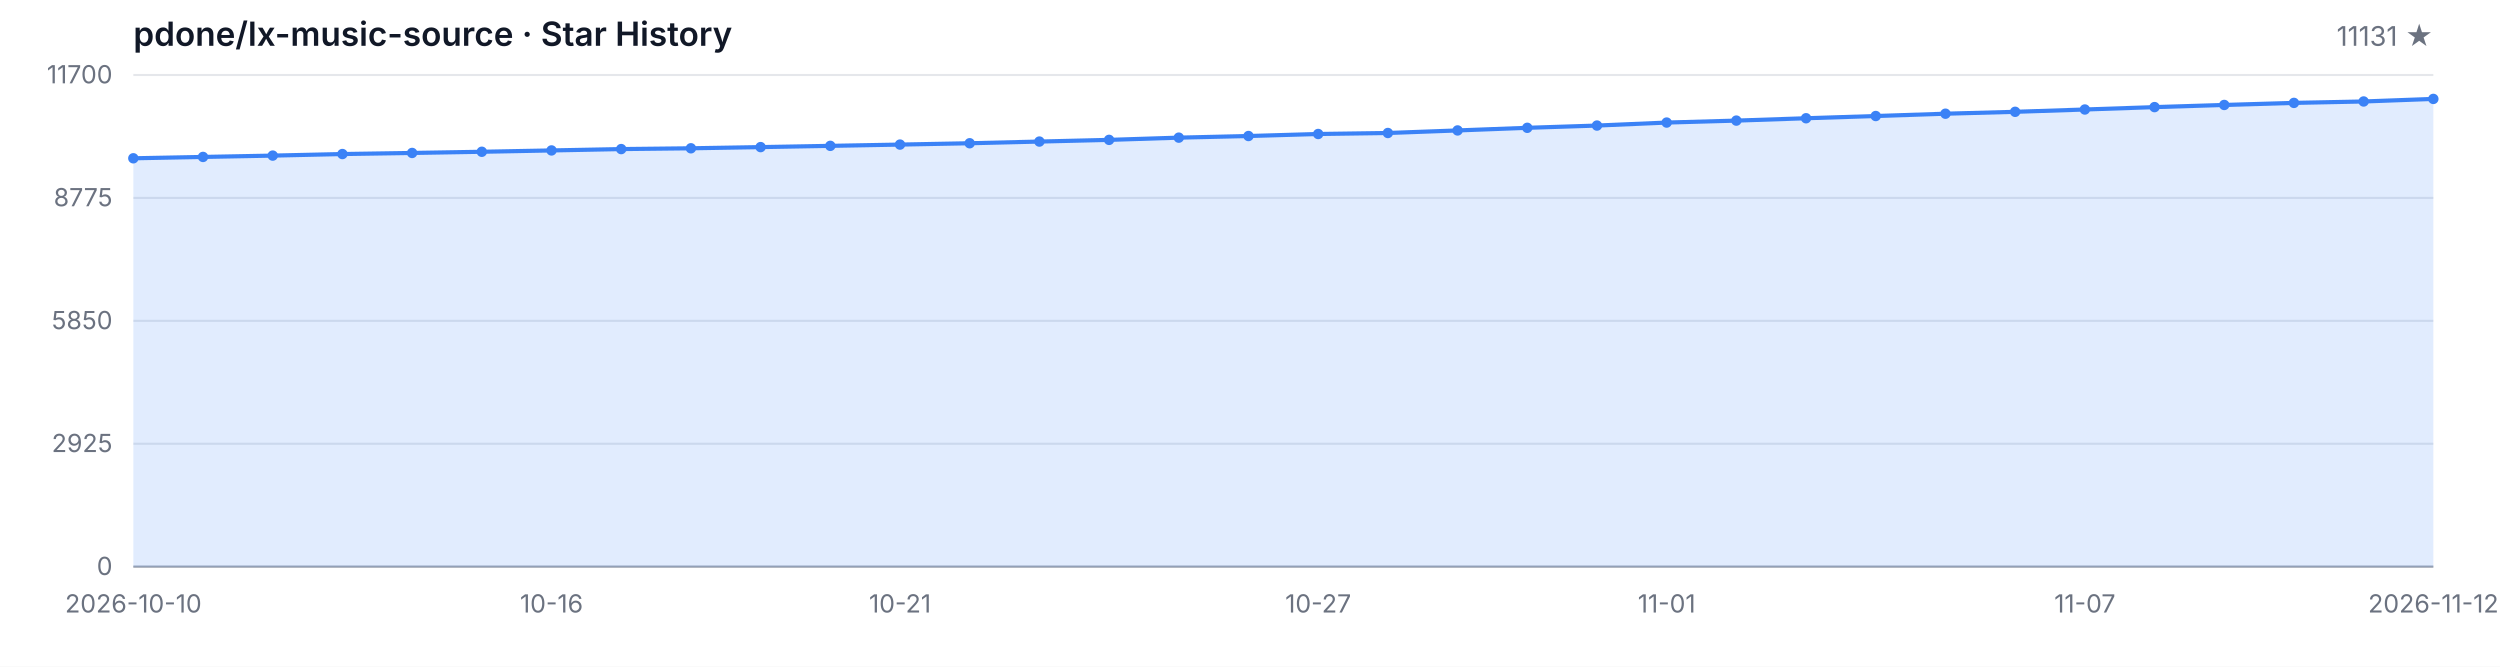
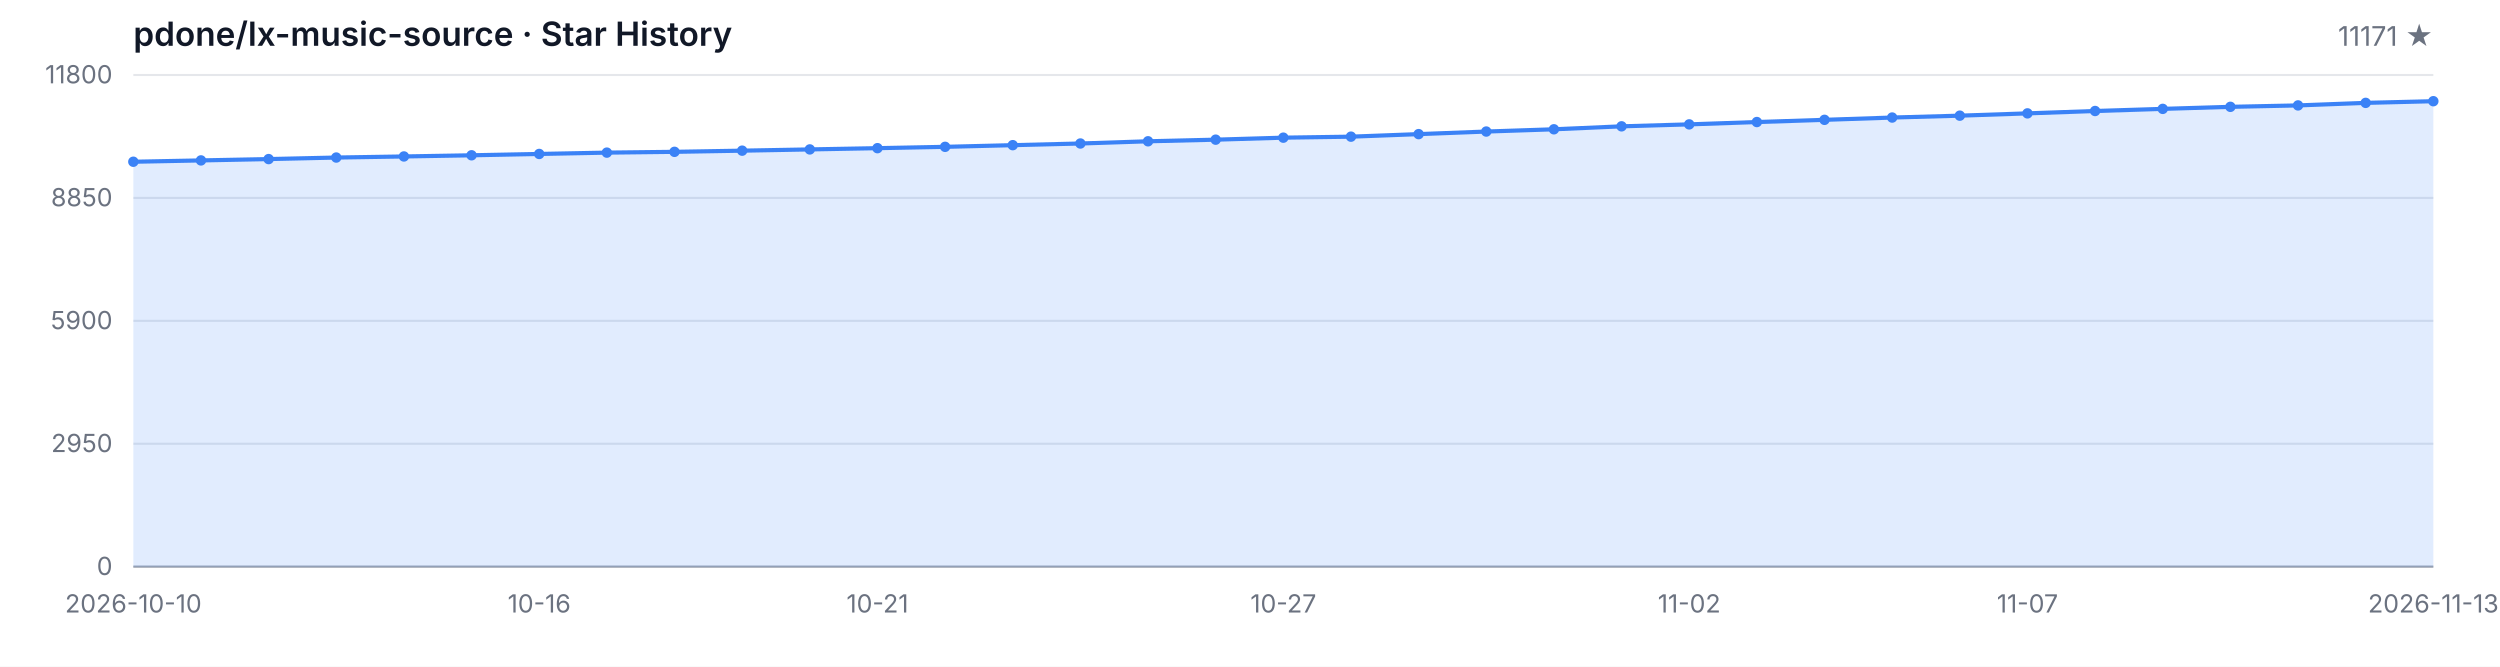
<svg xmlns="http://www.w3.org/2000/svg" width="1200" height="320" viewBox="0 0 1200 320" role="img" aria-label="Star History">
  <style>
  .bg { fill: #ffffff; }
  .grid { stroke: #e5e7eb; stroke-width: 1; }
  .axis { stroke: #9ca3af; stroke-width: 1; }
  .area { fill: rgba(59, 130, 246, 0.15); }
  .line { fill: none; stroke: #3b82f6; stroke-width: 2; stroke-linejoin: round; stroke-linecap: round; }
  .dot { fill: #3b82f6; }
  .tlabel { fill: #6b7280; font-family: -apple-system, BlinkMacSystemFont, 'Segoe UI', sans-serif; font-size: 12px; }
  .title { fill: #111827; font-family: -apple-system, BlinkMacSystemFont, 'Segoe UI', sans-serif; font-size: 16px; font-weight: 600; }
  .subtitle { fill: #6b7280; font-family: -apple-system, BlinkMacSystemFont, 'Segoe UI', sans-serif; font-size: 13px; }
  @media (prefers-color-scheme: dark) {
    .bg { fill: #0d1117; }
    .grid { stroke: #21262d; }
    .axis { stroke: #484f58; }
    .area { fill: rgba(58, 132, 255, 0.18); }
    .line { stroke: #58a6ff; }
    .dot { fill: #58a6ff; }
    .tlabel { fill: #8b949e; }
    .title { fill: #c9d1d9; }
    .subtitle { fill: #8b949e; }
  }
</style>
  <rect class="bg" width="1200" height="320" />
  <text class="title" x="64" y="22">pdone/lx-music-source · Star History</text>
-   <text class="subtitle" x="1168" y="22" text-anchor="end">11131 ★</text>
+   <text class="subtitle" x="1168" y="22" text-anchor="end">11171 ★</text>
  <line class="grid" x1="64" y1="272.00" x2="1168" y2="272.00" />
  <line class="grid" x1="64" y1="213.00" x2="1168" y2="213.00" />
  <line class="grid" x1="64" y1="154.00" x2="1168" y2="154.00" />
  <line class="grid" x1="64" y1="95.00" x2="1168" y2="95.00" />
  <line class="grid" x1="64" y1="36.00" x2="1168" y2="36.00" />
  <text class="tlabel" x="54" y="276.00" text-anchor="end">0</text>
-   <text class="tlabel" x="54" y="217.00" text-anchor="end">2925</text>
-   <text class="tlabel" x="54" y="158.00" text-anchor="end">5850</text>
-   <text class="tlabel" x="54" y="99.00" text-anchor="end">8775</text>
-   <text class="tlabel" x="54" y="40.00" text-anchor="end">11700</text>
+   <text class="tlabel" x="54" y="217.00" text-anchor="end">2950</text>
+   <text class="tlabel" x="54" y="158.00" text-anchor="end">5900</text>
+   <text class="tlabel" x="54" y="99.00" text-anchor="end">8850</text>
+   <text class="tlabel" x="54" y="40.00" text-anchor="end">11800</text>
  <line class="axis" x1="64" y1="272" x2="1168" y2="272" />
-   <path class="area" d="M 64.00 272.00 L 64.00 75.98 L 97.45 75.33 L 130.91 74.69 L 164.36 73.94 L 197.82 73.42 L 231.27 72.85 L 264.73 72.21 L 298.18 71.56 L 331.64 71.18 L 365.09 70.61 L 398.55 70.01 L 432.00 69.40 L 465.45 68.76 L 498.91 67.95 L 532.36 67.14 L 565.82 66.07 L 599.27 65.29 L 632.73 64.32 L 666.18 63.84 L 699.64 62.61 L 733.09 61.35 L 766.55 60.27 L 800.00 58.83 L 833.45 57.89 L 866.91 56.76 L 900.36 55.69 L 933.82 54.58 L 967.27 53.67 L 1000.73 52.56 L 1034.18 51.41 L 1067.64 50.38 L 1101.09 49.39 L 1134.55 48.71 L 1168.00 47.48 L 1168.00 272.00 Z" />
-   <path class="line" d="M 64.00 75.98 L 97.45 75.33 L 130.91 74.69 L 164.36 73.94 L 197.82 73.42 L 231.27 72.85 L 264.73 72.21 L 298.18 71.56 L 331.64 71.18 L 365.09 70.61 L 398.55 70.01 L 432.00 69.40 L 465.45 68.76 L 498.91 67.95 L 532.36 67.14 L 565.82 66.07 L 599.27 65.29 L 632.73 64.32 L 666.18 63.84 L 699.64 62.61 L 733.09 61.35 L 766.55 60.27 L 800.00 58.83 L 833.45 57.89 L 866.91 56.76 L 900.36 55.69 L 933.82 54.58 L 967.27 53.67 L 1000.73 52.56 L 1034.18 51.41 L 1067.64 50.38 L 1101.09 49.39 L 1134.55 48.71 L 1168.00 47.48" />
-   <circle class="dot" cx="64.00" cy="75.98" r="2.5" />
-   <circle class="dot" cx="97.45" cy="75.33" r="2.5" />
-   <circle class="dot" cx="130.91" cy="74.69" r="2.5" />
-   <circle class="dot" cx="164.36" cy="73.94" r="2.5" />
-   <circle class="dot" cx="197.82" cy="73.42" r="2.5" />
-   <circle class="dot" cx="231.27" cy="72.85" r="2.5" />
-   <circle class="dot" cx="264.73" cy="72.21" r="2.5" />
-   <circle class="dot" cx="298.18" cy="71.56" r="2.5" />
-   <circle class="dot" cx="331.64" cy="71.18" r="2.5" />
-   <circle class="dot" cx="365.09" cy="70.61" r="2.5" />
-   <circle class="dot" cx="398.55" cy="70.01" r="2.5" />
-   <circle class="dot" cx="432.00" cy="69.40" r="2.5" />
-   <circle class="dot" cx="465.45" cy="68.76" r="2.5" />
-   <circle class="dot" cx="498.91" cy="67.95" r="2.5" />
-   <circle class="dot" cx="532.36" cy="67.14" r="2.5" />
-   <circle class="dot" cx="565.82" cy="66.07" r="2.5" />
-   <circle class="dot" cx="599.27" cy="65.29" r="2.5" />
-   <circle class="dot" cx="632.73" cy="64.32" r="2.5" />
-   <circle class="dot" cx="666.18" cy="63.84" r="2.5" />
-   <circle class="dot" cx="699.64" cy="62.61" r="2.5" />
-   <circle class="dot" cx="733.09" cy="61.35" r="2.5" />
-   <circle class="dot" cx="766.55" cy="60.27" r="2.5" />
-   <circle class="dot" cx="800.00" cy="58.83" r="2.5" />
-   <circle class="dot" cx="833.45" cy="57.89" r="2.5" />
-   <circle class="dot" cx="866.91" cy="56.76" r="2.5" />
-   <circle class="dot" cx="900.36" cy="55.69" r="2.5" />
-   <circle class="dot" cx="933.82" cy="54.58" r="2.5" />
-   <circle class="dot" cx="967.27" cy="53.67" r="2.5" />
-   <circle class="dot" cx="1000.73" cy="52.56" r="2.5" />
-   <circle class="dot" cx="1034.18" cy="51.41" r="2.5" />
-   <circle class="dot" cx="1067.64" cy="50.38" r="2.5" />
-   <circle class="dot" cx="1101.09" cy="49.39" r="2.5" />
-   <circle class="dot" cx="1134.55" cy="48.71" r="2.5" />
-   <circle class="dot" cx="1168.00" cy="47.48" r="2.5" />
+   <path class="area" d="M 64.00 272.00 L 64.00 77.64 L 96.47 77.00 L 128.94 76.36 L 161.41 75.62 L 193.88 75.10 L 226.35 74.54 L 258.82 73.90 L 291.29 73.26 L 323.76 72.88 L 356.24 72.32 L 388.71 71.72 L 421.18 71.12 L 453.65 70.48 L 486.12 69.68 L 518.59 68.88 L 551.06 67.82 L 583.53 67.04 L 616.00 66.08 L 648.47 65.60 L 680.94 64.38 L 713.41 63.14 L 745.88 62.06 L 778.35 60.64 L 810.82 59.70 L 843.29 58.58 L 875.76 57.52 L 908.24 56.42 L 940.71 55.52 L 973.18 54.42 L 1005.65 53.28 L 1038.12 52.26 L 1070.59 51.28 L 1103.06 50.60 L 1135.53 49.38 L 1168.00 48.58 L 1168.00 272.00 Z" />
+   <path class="line" d="M 64.00 77.64 L 96.47 77.00 L 128.94 76.36 L 161.41 75.62 L 193.88 75.10 L 226.35 74.54 L 258.82 73.90 L 291.29 73.26 L 323.76 72.88 L 356.24 72.32 L 388.71 71.72 L 421.18 71.12 L 453.65 70.48 L 486.12 69.68 L 518.59 68.88 L 551.06 67.82 L 583.53 67.04 L 616.00 66.08 L 648.47 65.60 L 680.94 64.38 L 713.41 63.14 L 745.88 62.06 L 778.35 60.64 L 810.82 59.70 L 843.29 58.58 L 875.76 57.52 L 908.24 56.42 L 940.71 55.52 L 973.18 54.42 L 1005.65 53.28 L 1038.12 52.26 L 1070.59 51.28 L 1103.06 50.60 L 1135.53 49.38 L 1168.00 48.58" />
+   <circle class="dot" cx="64.00" cy="77.64" r="2.5" />
+   <circle class="dot" cx="96.47" cy="77.00" r="2.5" />
+   <circle class="dot" cx="128.94" cy="76.36" r="2.5" />
+   <circle class="dot" cx="161.41" cy="75.62" r="2.5" />
+   <circle class="dot" cx="193.88" cy="75.10" r="2.5" />
+   <circle class="dot" cx="226.35" cy="74.54" r="2.5" />
+   <circle class="dot" cx="258.82" cy="73.90" r="2.5" />
+   <circle class="dot" cx="291.29" cy="73.26" r="2.5" />
+   <circle class="dot" cx="323.76" cy="72.88" r="2.5" />
+   <circle class="dot" cx="356.24" cy="72.32" r="2.5" />
+   <circle class="dot" cx="388.71" cy="71.72" r="2.5" />
+   <circle class="dot" cx="421.18" cy="71.12" r="2.5" />
+   <circle class="dot" cx="453.65" cy="70.48" r="2.5" />
+   <circle class="dot" cx="486.12" cy="69.68" r="2.5" />
+   <circle class="dot" cx="518.59" cy="68.88" r="2.5" />
+   <circle class="dot" cx="551.06" cy="67.82" r="2.5" />
+   <circle class="dot" cx="583.53" cy="67.04" r="2.5" />
+   <circle class="dot" cx="616.00" cy="66.08" r="2.5" />
+   <circle class="dot" cx="648.47" cy="65.60" r="2.5" />
+   <circle class="dot" cx="680.94" cy="64.38" r="2.5" />
+   <circle class="dot" cx="713.41" cy="63.14" r="2.5" />
+   <circle class="dot" cx="745.88" cy="62.06" r="2.5" />
+   <circle class="dot" cx="778.35" cy="60.64" r="2.5" />
+   <circle class="dot" cx="810.82" cy="59.70" r="2.5" />
+   <circle class="dot" cx="843.29" cy="58.58" r="2.5" />
+   <circle class="dot" cx="875.76" cy="57.52" r="2.5" />
+   <circle class="dot" cx="908.24" cy="56.42" r="2.5" />
+   <circle class="dot" cx="940.71" cy="55.52" r="2.5" />
+   <circle class="dot" cx="973.18" cy="54.42" r="2.5" />
+   <circle class="dot" cx="1005.65" cy="53.28" r="2.5" />
+   <circle class="dot" cx="1038.12" cy="52.26" r="2.5" />
+   <circle class="dot" cx="1070.59" cy="51.28" r="2.5" />
+   <circle class="dot" cx="1103.06" cy="50.60" r="2.5" />
+   <circle class="dot" cx="1135.53" cy="49.38" r="2.5" />
+   <circle class="dot" cx="1168.00" cy="48.58" r="2.5" />
  <text class="tlabel" x="64.00" y="294" text-anchor="middle">2026-10-10</text>
-   <text class="tlabel" x="264.73" y="294" text-anchor="middle">10-16</text>
-   <text class="tlabel" x="432.00" y="294" text-anchor="middle">10-21</text>
-   <text class="tlabel" x="632.73" y="294" text-anchor="middle">10-27</text>
-   <text class="tlabel" x="800.00" y="294" text-anchor="middle">11-01</text>
-   <text class="tlabel" x="1000.73" y="294" text-anchor="middle">11-07</text>
-   <text class="tlabel" x="1168.00" y="294" text-anchor="middle">2026-11-12</text>
+   <text class="tlabel" x="258.82" y="294" text-anchor="middle">10-16</text>
+   <text class="tlabel" x="421.18" y="294" text-anchor="middle">10-21</text>
+   <text class="tlabel" x="616.00" y="294" text-anchor="middle">10-27</text>
+   <text class="tlabel" x="810.82" y="294" text-anchor="middle">11-02</text>
+   <text class="tlabel" x="973.18" y="294" text-anchor="middle">11-07</text>
+   <text class="tlabel" x="1168.00" y="294" text-anchor="middle">2026-11-13</text>
</svg>
